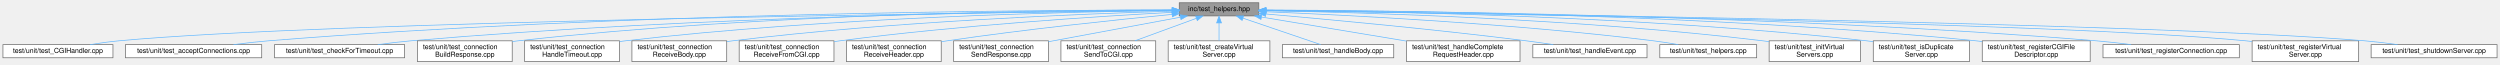
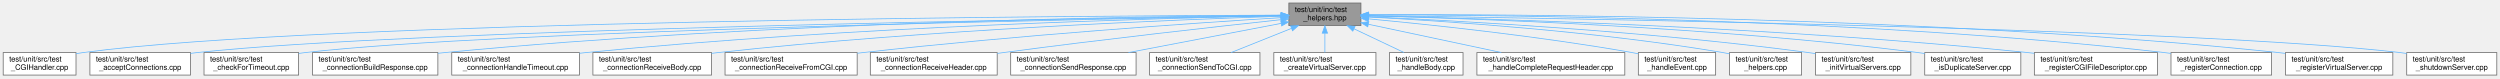
- <svg xmlns="http://www.w3.org/2000/svg" xmlns:xlink="http://www.w3.org/1999/xlink" width="3613pt" height="93pt" viewBox="0.00 0.00 3612.50 93.00">
-   <g id="graph0" class="graph" transform="scale(1 1) rotate(0) translate(4 89)">
+ <svg xmlns="http://www.w3.org/2000/svg" xmlns:xlink="http://www.w3.org/1999/xlink" width="3330pt" height="104pt" viewBox="0.00 0.00 3329.50 104.00">
+   <g id="graph0" class="graph" transform="scale(1 1) rotate(0) translate(4 100)">
    <g id="Node000001" class="node">
      <g id="a_Node000001">
        <a xlink:title=" ">
-           <polygon fill="#999999" stroke="#666666" points="1815,-85 1700,-85 1700,-66 1815,-66 1815,-85" />
-           <text text-anchor="middle" x="1757.5" y="-73" font-family="Helvetica,sans-Serif" font-size="10.00">inc/test_helpers.hpp</text>
+           <polygon fill="#999999" stroke="#666666" points="1808.5,-96 1712.5,-96 1712.5,-66 1808.5,-66 1808.5,-96" />
+           <text text-anchor="start" x="1720.5" y="-84" font-family="Helvetica,sans-Serif" font-size="10.00">test/unit/inc/test</text>
+           <text text-anchor="middle" x="1760.5" y="-73" font-family="Helvetica,sans-Serif" font-size="10.00">_helpers.hpp</text>
        </a>
      </g>
    </g>
    <g id="Node000002" class="node">
      <g id="a_Node000002">
        <a xlink:href="test___c_g_i_handler_8cpp.html" target="_top" xlink:title=" ">
-           <polygon fill="white" stroke="#666666" points="159,-24.5 0,-24.5 0,-5.5 159,-5.5 159,-24.5" />
-           <text text-anchor="middle" x="79.5" y="-12.5" font-family="Helvetica,sans-Serif" font-size="10.00">test/unit/test_CGIHandler.cpp</text>
+           <polygon fill="white" stroke="#666666" points="97,-30 0,-30 0,0 97,0 97,-30" />
+           <text text-anchor="start" x="8" y="-18" font-family="Helvetica,sans-Serif" font-size="10.00">test/unit/src/test</text>
+           <text text-anchor="middle" x="48.5" y="-7" font-family="Helvetica,sans-Serif" font-size="10.00">_CGIHandler.cpp</text>
        </a>
      </g>
    </g>
    <g id="edge1_Node000001_Node000002" class="edge">
      <g id="a_edge1_Node000001_Node000002">
        <a xlink:title=" ">
-           <path fill="none" stroke="#63b8ff" d="M1689.73,-73.78C1426.27,-70.78 469.87,-58.16 167.5,-30 153.95,-28.74 139.31,-26.69 125.94,-24.54" />
-           <polygon fill="#63b8ff" stroke="#63b8ff" points="1689.88,-77.28 1699.92,-73.89 1689.96,-70.28 1689.88,-77.28" />
+           <path fill="none" stroke="#63b8ff" d="M1701.93,-79.85C1445.97,-78.95 424.37,-72.7 106.5,-30 103.42,-29.59 100.27,-29.08 97.1,-28.5" />
+           <polygon fill="#63b8ff" stroke="#63b8ff" points="1702.11,-83.35 1712.12,-79.89 1702.14,-76.35 1702.11,-83.35" />
        </a>
      </g>
    </g>
    <g id="Node000003" class="node">
      <g id="a_Node000003">
        <a xlink:href="test__accept_connections_8cpp.html" target="_top" xlink:title=" ">
-           <polygon fill="white" stroke="#666666" points="374,-24.5 177,-24.5 177,-5.5 374,-5.5 374,-24.5" />
-           <text text-anchor="middle" x="275.5" y="-12.5" font-family="Helvetica,sans-Serif" font-size="10.00">test/unit/test_acceptConnections.cpp</text>
+           <polygon fill="white" stroke="#666666" points="249.5,-30 115.5,-30 115.5,0 249.5,0 249.5,-30" />
+           <text text-anchor="start" x="123.5" y="-18" font-family="Helvetica,sans-Serif" font-size="10.00">test/unit/src/test</text>
+           <text text-anchor="middle" x="182.5" y="-7" font-family="Helvetica,sans-Serif" font-size="10.00">_acceptConnections.cpp</text>
        </a>
      </g>
    </g>
    <g id="edge2_Node000001_Node000003" class="edge">
      <g id="a_edge2_Node000001_Node000003">
        <a xlink:title=" ">
-           <path fill="none" stroke="#63b8ff" d="M1689.73,-74.62C1489.59,-74.47 883.89,-70.44 383.5,-30 367.1,-28.67 349.38,-26.63 333.12,-24.52" />
-           <polygon fill="#63b8ff" stroke="#63b8ff" points="1689.79,-78.12 1699.79,-74.62 1689.8,-71.12 1689.79,-78.12" />
+           <path fill="none" stroke="#63b8ff" d="M1701.93,-79.22C1461.04,-75.82 545.89,-61.08 258.5,-30 255.57,-29.68 252.57,-29.32 249.56,-28.91" />
+           <polygon fill="#63b8ff" stroke="#63b8ff" points="1702.18,-82.72 1712.22,-79.36 1702.27,-75.72 1702.18,-82.72" />
        </a>
      </g>
    </g>
    <g id="Node000004" class="node">
      <g id="a_Node000004">
        <a xlink:href="test__check_for_timeout_8cpp.html" target="_top" xlink:title=" ">
-           <polygon fill="white" stroke="#666666" points="580.5,-24.5 392.5,-24.5 392.5,-5.5 580.5,-5.5 580.5,-24.5" />
-           <text text-anchor="middle" x="486.5" y="-12.5" font-family="Helvetica,sans-Serif" font-size="10.00">test/unit/test_checkForTimeout.cpp</text>
+           <polygon fill="white" stroke="#666666" points="393.5,-30 267.5,-30 267.5,0 393.5,0 393.5,-30" />
+           <text text-anchor="start" x="275.5" y="-18" font-family="Helvetica,sans-Serif" font-size="10.00">test/unit/src/test</text>
+           <text text-anchor="middle" x="330.5" y="-7" font-family="Helvetica,sans-Serif" font-size="10.00">_checkForTimeout.cpp</text>
        </a>
      </g>
    </g>
    <g id="edge3_Node000001_Node000004" class="edge">
      <g id="a_edge3_Node000001_Node000004">
        <a xlink:title=" ">
-           <path fill="none" stroke="#63b8ff" d="M1689.86,-74.21C1510.28,-72.96 1006.7,-66.22 589.5,-30 573.95,-28.65 557.15,-26.61 541.72,-24.51" />
-           <polygon fill="#63b8ff" stroke="#63b8ff" points="1689.93,-77.71 1699.95,-74.28 1689.98,-70.71 1689.93,-77.71" />
+           <path fill="none" stroke="#63b8ff" d="M1702.05,-79.06C1476.16,-75.23 660.04,-59.6 402.5,-30 399.59,-29.67 396.62,-29.28 393.63,-28.85" />
+           <polygon fill="#63b8ff" stroke="#63b8ff" points="1702.3,-82.56 1712.36,-79.23 1702.42,-75.56 1702.3,-82.56" />
        </a>
      </g>
    </g>
    <g id="Node000005" class="node">
      <g id="a_Node000005">
        <a xlink:href="test__connection_build_response_8cpp.html" target="_top" xlink:title=" ">
-           <polygon fill="white" stroke="#666666" points="736,-30 599,-30 599,0 736,0 736,-30" />
-           <text text-anchor="start" x="607" y="-18" font-family="Helvetica,sans-Serif" font-size="10.00">test/unit/test_connection</text>
-           <text text-anchor="middle" x="667.5" y="-7" font-family="Helvetica,sans-Serif" font-size="10.00">BuildResponse.cpp</text>
+           <polygon fill="white" stroke="#666666" points="579,-30 412,-30 412,0 579,0 579,-30" />
+           <text text-anchor="start" x="420" y="-18" font-family="Helvetica,sans-Serif" font-size="10.00">test/unit/src/test</text>
+           <text text-anchor="middle" x="495.5" y="-7" font-family="Helvetica,sans-Serif" font-size="10.00">_connectionBuildResponse.cpp</text>
        </a>
      </g>
    </g>
    <g id="edge4_Node000001_Node000005" class="edge">
      <g id="a_edge4_Node000001_Node000005">
        <a xlink:title=" ">
-           <path fill="none" stroke="#63b8ff" d="M1689.51,-74.7C1526.11,-74.48 1098.63,-69.78 744.5,-30 741.8,-29.7 739.05,-29.36 736.28,-28.98" />
-           <polygon fill="#63b8ff" stroke="#63b8ff" points="1689.89,-78.2 1699.89,-74.7 1689.89,-71.2 1689.89,-78.2" />
+           <path fill="none" stroke="#63b8ff" d="M1702.32,-79.71C1531.15,-78.4 1014.63,-71.05 588.5,-30 585.41,-29.7 582.27,-29.37 579.1,-29.02" />
+           <polygon fill="#63b8ff" stroke="#63b8ff" points="1702.34,-83.21 1712.37,-79.79 1702.39,-76.21 1702.34,-83.21" />
        </a>
      </g>
    </g>
    <g id="Node000006" class="node">
      <g id="a_Node000006">
        <a xlink:href="test__connection_handle_timeout_8cpp.html" target="_top" xlink:title=" ">
-           <polygon fill="white" stroke="#666666" points="891,-30 754,-30 754,0 891,0 891,-30" />
-           <text text-anchor="start" x="762" y="-18" font-family="Helvetica,sans-Serif" font-size="10.00">test/unit/test_connection</text>
-           <text text-anchor="middle" x="822.5" y="-7" font-family="Helvetica,sans-Serif" font-size="10.00">HandleTimeout.cpp</text>
+           <polygon fill="white" stroke="#666666" points="767.5,-30 597.5,-30 597.5,0 767.5,0 767.5,-30" />
+           <text text-anchor="start" x="605.5" y="-18" font-family="Helvetica,sans-Serif" font-size="10.00">test/unit/src/test</text>
+           <text text-anchor="middle" x="682.5" y="-7" font-family="Helvetica,sans-Serif" font-size="10.00">_connectionHandleTimeout.cpp</text>
        </a>
      </g>
    </g>
    <g id="edge5_Node000001_Node000006" class="edge">
      <g id="a_edge5_Node000001_Node000006">
        <a xlink:title=" ">
-           <path fill="none" stroke="#63b8ff" d="M1689.7,-73.93C1544.37,-72.06 1192.31,-64.07 899.5,-30 896.8,-29.69 894.05,-29.34 891.28,-28.96" />
-           <polygon fill="#63b8ff" stroke="#63b8ff" points="1689.76,-77.43 1699.8,-74.05 1689.84,-70.43 1689.76,-77.43" />
+           <path fill="none" stroke="#63b8ff" d="M1702.17,-79.01C1549.69,-76 1126.75,-64.9 776.5,-30 773.54,-29.71 770.54,-29.38 767.51,-29.04" />
+           <polygon fill="#63b8ff" stroke="#63b8ff" points="1702.19,-82.51 1712.25,-79.21 1702.32,-75.51 1702.19,-82.51" />
        </a>
      </g>
    </g>
    <g id="Node000007" class="node">
      <g id="a_Node000007">
        <a xlink:href="test__connection_receive_body_8cpp.html" target="_top" xlink:title=" ">
-           <polygon fill="white" stroke="#666666" points="1046,-30 909,-30 909,0 1046,0 1046,-30" />
-           <text text-anchor="start" x="917" y="-18" font-family="Helvetica,sans-Serif" font-size="10.00">test/unit/test_connection</text>
-           <text text-anchor="middle" x="977.5" y="-7" font-family="Helvetica,sans-Serif" font-size="10.00">ReceiveBody.cpp</text>
+           <polygon fill="white" stroke="#666666" points="943.5,-30 785.5,-30 785.5,0 943.5,0 943.5,-30" />
+           <text text-anchor="start" x="793.5" y="-18" font-family="Helvetica,sans-Serif" font-size="10.00">test/unit/src/test</text>
+           <text text-anchor="middle" x="864.5" y="-7" font-family="Helvetica,sans-Serif" font-size="10.00">_connectionReceiveBody.cpp</text>
        </a>
      </g>
    </g>
    <g id="edge6_Node000001_Node000007" class="edge">
      <g id="a_edge6_Node000001_Node000007">
        <a xlink:title=" ">
-           <path fill="none" stroke="#63b8ff" d="M1689.64,-72.83C1563.94,-69.17 1286.51,-58.34 1054.5,-30 1051.8,-29.67 1049.06,-29.31 1046.29,-28.92" />
-           <polygon fill="#63b8ff" stroke="#63b8ff" points="1689.79,-76.34 1699.88,-73.13 1689.99,-69.34 1689.79,-76.34" />
+           <path fill="none" stroke="#63b8ff" d="M1702.1,-78.31C1568.85,-74.03 1232.29,-60.84 952.5,-30 949.58,-29.68 946.61,-29.33 943.61,-28.95" />
+           <polygon fill="#63b8ff" stroke="#63b8ff" points="1701.99,-81.81 1712.09,-78.62 1702.21,-74.81 1701.99,-81.81" />
        </a>
      </g>
    </g>
    <g id="Node000008" class="node">
      <g id="a_Node000008">
        <a xlink:href="test__connection_receive_from_c_g_i_8cpp.html" target="_top" xlink:title=" ">
-           <polygon fill="white" stroke="#666666" points="1201,-30 1064,-30 1064,0 1201,0 1201,-30" />
-           <text text-anchor="start" x="1072" y="-18" font-family="Helvetica,sans-Serif" font-size="10.00">test/unit/test_connection</text>
-           <text text-anchor="middle" x="1132.5" y="-7" font-family="Helvetica,sans-Serif" font-size="10.00">ReceiveFromCGI.cpp</text>
+           <polygon fill="white" stroke="#666666" points="1137.5,-30 961.5,-30 961.5,0 1137.5,0 1137.5,-30" />
+           <text text-anchor="start" x="969.5" y="-18" font-family="Helvetica,sans-Serif" font-size="10.00">test/unit/src/test</text>
+           <text text-anchor="middle" x="1049.5" y="-7" font-family="Helvetica,sans-Serif" font-size="10.00">_connectionReceiveFromCGI.cpp</text>
        </a>
      </g>
    </g>
    <g id="edge7_Node000001_Node000008" class="edge">
      <g id="a_edge7_Node000001_Node000008">
        <a xlink:title=" ">
-           <path fill="none" stroke="#63b8ff" d="M1689.68,-71.15C1585.93,-65.55 1381.69,-52.59 1209.5,-30 1206.81,-29.65 1204.06,-29.26 1201.29,-28.86" />
-           <polygon fill="#63b8ff" stroke="#63b8ff" points="1689.53,-74.65 1699.71,-71.69 1689.91,-67.66 1689.53,-74.65" />
+           <path fill="none" stroke="#63b8ff" d="M1701.99,-76.49C1592.53,-69.64 1349.41,-53.13 1145.5,-30 1142.91,-29.71 1140.27,-29.4 1137.62,-29.07" />
+           <polygon fill="#63b8ff" stroke="#63b8ff" points="1701.96,-79.99 1712.16,-77.12 1702.4,-73.01 1701.96,-79.99" />
        </a>
      </g>
    </g>
    <g id="Node000009" class="node">
      <g id="a_Node000009">
        <a xlink:href="test__connection_receive_header_8cpp.html" target="_top" xlink:title=" ">
-           <polygon fill="white" stroke="#666666" points="1356,-30 1219,-30 1219,0 1356,0 1356,-30" />
-           <text text-anchor="start" x="1227" y="-18" font-family="Helvetica,sans-Serif" font-size="10.00">test/unit/test_connection</text>
-           <text text-anchor="middle" x="1287.5" y="-7" font-family="Helvetica,sans-Serif" font-size="10.00">ReceiveHeader.cpp</text>
+           <polygon fill="white" stroke="#666666" points="1324,-30 1155,-30 1155,0 1324,0 1324,-30" />
+           <text text-anchor="start" x="1163" y="-18" font-family="Helvetica,sans-Serif" font-size="10.00">test/unit/src/test</text>
+           <text text-anchor="middle" x="1239.5" y="-7" font-family="Helvetica,sans-Serif" font-size="10.00">_connectionReceiveHeader.cpp</text>
        </a>
      </g>
    </g>
    <g id="edge8_Node000001_Node000009" class="edge">
      <g id="a_edge8_Node000001_Node000009">
        <a xlink:title=" ">
-           <path fill="none" stroke="#63b8ff" d="M1689.5,-68.2C1611.01,-60.6 1478.11,-46.74 1364.5,-30 1361.81,-29.6 1359.07,-29.18 1356.31,-28.75" />
-           <polygon fill="#63b8ff" stroke="#63b8ff" points="1689.45,-71.71 1699.74,-69.18 1690.12,-64.74 1689.45,-71.71" />
+           <path fill="none" stroke="#63b8ff" d="M1702.12,-73.8C1619.66,-64.9 1464.41,-47.63 1332.5,-30 1329.75,-29.63 1326.95,-29.25 1324.13,-28.86" />
+           <polygon fill="#63b8ff" stroke="#63b8ff" points="1701.98,-77.3 1712.3,-74.9 1702.73,-70.34 1701.98,-77.3" />
        </a>
      </g>
    </g>
    <g id="Node000010" class="node">
      <g id="a_Node000010">
        <a xlink:href="test__connection_send_response_8cpp.html" target="_top" xlink:title=" ">
-           <polygon fill="white" stroke="#666666" points="1511,-30 1374,-30 1374,0 1511,0 1511,-30" />
-           <text text-anchor="start" x="1382" y="-18" font-family="Helvetica,sans-Serif" font-size="10.00">test/unit/test_connection</text>
-           <text text-anchor="middle" x="1442.5" y="-7" font-family="Helvetica,sans-Serif" font-size="10.00">SendResponse.cpp</text>
+           <polygon fill="white" stroke="#666666" points="1509,-30 1342,-30 1342,0 1509,0 1509,-30" />
+           <text text-anchor="start" x="1350" y="-18" font-family="Helvetica,sans-Serif" font-size="10.00">test/unit/src/test</text>
+           <text text-anchor="middle" x="1425.5" y="-7" font-family="Helvetica,sans-Serif" font-size="10.00">_connectionSendResponse.cpp</text>
        </a>
      </g>
    </g>
    <g id="edge9_Node000001_Node000010" class="edge">
      <g id="a_edge9_Node000001_Node000010">
        <a xlink:title=" ">
-           <path fill="none" stroke="#63b8ff" d="M1701.75,-64.15C1648.52,-54.26 1568.16,-39.34 1511.03,-28.73" />
-           <polygon fill="#63b8ff" stroke="#63b8ff" points="1701.23,-67.61 1711.7,-65.99 1702.5,-60.73 1701.23,-67.61" />
+           <path fill="none" stroke="#63b8ff" d="M1702.31,-68.88C1645.85,-58.1 1559.97,-41.69 1498.86,-30.02" />
+           <polygon fill="#63b8ff" stroke="#63b8ff" points="1701.67,-72.32 1712.15,-70.76 1702.98,-65.45 1701.67,-72.32" />
        </a>
      </g>
    </g>
    <g id="Node000011" class="node">
      <g id="a_Node000011">
        <a xlink:href="test__connection_send_to_c_g_i_8cpp.html" target="_top" xlink:title=" ">
-           <polygon fill="white" stroke="#666666" points="1666,-30 1529,-30 1529,0 1666,0 1666,-30" />
-           <text text-anchor="start" x="1537" y="-18" font-family="Helvetica,sans-Serif" font-size="10.00">test/unit/test_connection</text>
-           <text text-anchor="middle" x="1597.5" y="-7" font-family="Helvetica,sans-Serif" font-size="10.00">SendToCGI.cpp</text>
+           <polygon fill="white" stroke="#666666" points="1674,-30 1527,-30 1527,0 1674,0 1674,-30" />
+           <text text-anchor="start" x="1535" y="-18" font-family="Helvetica,sans-Serif" font-size="10.00">test/unit/src/test</text>
+           <text text-anchor="middle" x="1600.5" y="-7" font-family="Helvetica,sans-Serif" font-size="10.00">_connectionSendToCGI.cpp</text>
        </a>
      </g>
    </g>
    <g id="edge10_Node000001_Node000011" class="edge">
      <g id="a_edge10_Node000001_Node000011">
        <a xlink:title=" ">
-           <path fill="none" stroke="#63b8ff" d="M1724.56,-62.46C1698.83,-53.05 1663.02,-39.95 1635.97,-30.06" />
-           <polygon fill="#63b8ff" stroke="#63b8ff" points="1723.64,-65.85 1734.23,-65.99 1726.04,-59.27 1723.64,-65.85" />
+           <path fill="none" stroke="#63b8ff" d="M1715.97,-62.19C1690.56,-52.02 1659.17,-39.47 1635.53,-30.01" />
+           <polygon fill="#63b8ff" stroke="#63b8ff" points="1714.8,-65.49 1725.39,-65.95 1717.4,-58.99 1714.8,-65.49" />
        </a>
      </g>
    </g>
    <g id="Node000012" class="node">
      <g id="a_Node000012">
        <a xlink:href="test__create_virtual_server_8cpp.html" target="_top" xlink:title=" ">
-           <polygon fill="white" stroke="#666666" points="1831,-30 1684,-30 1684,0 1831,0 1831,-30" />
-           <text text-anchor="start" x="1692" y="-18" font-family="Helvetica,sans-Serif" font-size="10.00">test/unit/test_createVirtual</text>
-           <text text-anchor="middle" x="1757.5" y="-7" font-family="Helvetica,sans-Serif" font-size="10.00">Server.cpp</text>
+           <polygon fill="white" stroke="#666666" points="1828.5,-30 1692.5,-30 1692.5,0 1828.5,0 1828.5,-30" />
+           <text text-anchor="start" x="1700.5" y="-18" font-family="Helvetica,sans-Serif" font-size="10.00">test/unit/src/test</text>
+           <text text-anchor="middle" x="1760.5" y="-7" font-family="Helvetica,sans-Serif" font-size="10.00">_createVirtualServer.cpp</text>
        </a>
      </g>
    </g>
    <g id="edge11_Node000001_Node000012" class="edge">
      <g id="a_edge11_Node000001_Node000012">
        <a xlink:title=" ">
-           <path fill="none" stroke="#63b8ff" d="M1757.5,-55.65C1757.5,-47.36 1757.5,-37.78 1757.5,-30.11" />
-           <polygon fill="#63b8ff" stroke="#63b8ff" points="1754,-55.87 1757.5,-65.87 1761,-55.87 1754,-55.87" />
+           <path fill="none" stroke="#63b8ff" d="M1760.5,-55.54C1760.5,-46.96 1760.5,-37.61 1760.5,-30.16" />
+           <polygon fill="#63b8ff" stroke="#63b8ff" points="1757,-55.8 1760.5,-65.8 1764,-55.8 1757,-55.8" />
        </a>
      </g>
    </g>
    <g id="Node000013" class="node">
      <g id="a_Node000013">
        <a xlink:href="test__handle_body_8cpp.html" target="_top" xlink:title=" ">
-           <polygon fill="white" stroke="#666666" points="2010,-24.5 1849,-24.5 1849,-5.5 2010,-5.5 2010,-24.5" />
-           <text text-anchor="middle" x="1929.5" y="-12.5" font-family="Helvetica,sans-Serif" font-size="10.00">test/unit/test_handleBody.cpp</text>
+           <polygon fill="white" stroke="#666666" points="1944.5,-30 1846.5,-30 1846.5,0 1944.5,0 1944.5,-30" />
+           <text text-anchor="start" x="1854.5" y="-18" font-family="Helvetica,sans-Serif" font-size="10.00">test/unit/src/test</text>
+           <text text-anchor="middle" x="1895.5" y="-7" font-family="Helvetica,sans-Serif" font-size="10.00">_handleBody.cpp</text>
        </a>
      </g>
    </g>
    <g id="edge12_Node000001_Node000013" class="edge">
      <g id="a_edge12_Node000001_Node000013">
        <a xlink:title=" ">
-           <path fill="none" stroke="#63b8ff" d="M1792.28,-62.67C1825.54,-51.36 1874.89,-34.57 1904.46,-24.52" />
-           <polygon fill="#63b8ff" stroke="#63b8ff" points="1790.85,-59.46 1782.51,-65.99 1793.1,-66.09 1790.85,-59.46" />
+           <path fill="none" stroke="#63b8ff" d="M1799.21,-61.65C1820.44,-51.58 1846.35,-39.3 1865.94,-30.01" />
+           <polygon fill="#63b8ff" stroke="#63b8ff" points="1797.66,-58.51 1790.13,-65.95 1800.66,-64.83 1797.66,-58.51" />
        </a>
      </g>
    </g>
    <g id="Node000014" class="node">
      <g id="a_Node000014">
        <a xlink:href="test__handle_complete_request_header_8cpp.html" target="_top" xlink:title=" ">
-           <polygon fill="white" stroke="#666666" points="2192.5,-30 2028.5,-30 2028.5,0 2192.5,0 2192.5,-30" />
-           <text text-anchor="start" x="2036.5" y="-18" font-family="Helvetica,sans-Serif" font-size="10.00">test/unit/test_handleComplete</text>
-           <text text-anchor="middle" x="2110.5" y="-7" font-family="Helvetica,sans-Serif" font-size="10.00">RequestHeader.cpp</text>
+           <polygon fill="white" stroke="#666666" points="2160,-30 1963,-30 1963,0 2160,0 2160,-30" />
+           <text text-anchor="start" x="1971" y="-18" font-family="Helvetica,sans-Serif" font-size="10.00">test/unit/src/test</text>
+           <text text-anchor="middle" x="2061.5" y="-7" font-family="Helvetica,sans-Serif" font-size="10.00">_handleCompleteRequestHeader.cpp</text>
        </a>
      </g>
    </g>
    <g id="edge13_Node000001_Node000014" class="edge">
      <g id="a_edge13_Node000001_Node000014">
        <a xlink:title=" ">
-           <path fill="none" stroke="#63b8ff" d="M1818.95,-64.32C1876.97,-54.7 1964.37,-40.22 2028.35,-29.61" />
-           <polygon fill="#63b8ff" stroke="#63b8ff" points="1818.12,-60.91 1808.83,-65.99 1819.27,-67.81 1818.12,-60.91" />
+           <path fill="none" stroke="#63b8ff" d="M1818.33,-67.7C1868.96,-56.94 1942.5,-41.3 1995.43,-30.05" />
+           <polygon fill="#63b8ff" stroke="#63b8ff" points="1817.58,-64.28 1808.53,-69.79 1819.04,-71.13 1817.58,-64.28" />
        </a>
      </g>
    </g>
    <g id="Node000015" class="node">
      <g id="a_Node000015">
        <a xlink:href="test__handle_event_8cpp.html" target="_top" xlink:title=" ">
-           <polygon fill="white" stroke="#666666" points="2376,-24.5 2211,-24.5 2211,-5.5 2376,-5.5 2376,-24.5" />
-           <text text-anchor="middle" x="2293.5" y="-12.5" font-family="Helvetica,sans-Serif" font-size="10.00">test/unit/test_handleEvent.cpp</text>
+           <polygon fill="white" stroke="#666666" points="2281,-30 2178,-30 2178,0 2281,0 2281,-30" />
+           <text text-anchor="start" x="2186" y="-18" font-family="Helvetica,sans-Serif" font-size="10.00">test/unit/src/test</text>
+           <text text-anchor="middle" x="2229.5" y="-7" font-family="Helvetica,sans-Serif" font-size="10.00">_handleEvent.cpp</text>
        </a>
      </g>
    </g>
    <g id="edge14_Node000001_Node000015" class="edge">
      <g id="a_edge14_Node000001_Node000015">
        <a xlink:title=" ">
-           <path fill="none" stroke="#63b8ff" d="M1825.1,-68.81C1912.25,-61.22 2068.42,-46.78 2201.5,-30 2214.16,-28.4 2227.77,-26.46 2240.54,-24.53" />
-           <polygon fill="#63b8ff" stroke="#63b8ff" points="1824.74,-65.33 1815.08,-69.68 1825.35,-72.3 1824.74,-65.33" />
+           <path fill="none" stroke="#63b8ff" d="M1818.91,-74.85C1898.55,-67.38 2045.46,-51.99 2169.5,-30 2172.24,-29.51 2175.04,-28.98 2177.86,-28.42" />
+           <polygon fill="#63b8ff" stroke="#63b8ff" points="1818.24,-71.4 1808.6,-75.81 1818.88,-78.37 1818.24,-71.4" />
        </a>
      </g>
    </g>
    <g id="Node000016" class="node">
      <g id="a_Node000016">
        <a xlink:href="test__helpers_8cpp.html" target="_top" xlink:title=" ">
-           <polygon fill="white" stroke="#666666" points="2534.5,-24.5 2394.5,-24.5 2394.5,-5.5 2534.5,-5.5 2534.5,-24.5" />
-           <text text-anchor="middle" x="2464.5" y="-12.5" font-family="Helvetica,sans-Serif" font-size="10.00">test/unit/test_helpers.cpp</text>
+           <polygon fill="white" stroke="#666666" points="2395.5,-30 2299.5,-30 2299.5,0 2395.5,0 2395.5,-30" />
+           <text text-anchor="start" x="2307.5" y="-18" font-family="Helvetica,sans-Serif" font-size="10.00">test/unit/src/test</text>
+           <text text-anchor="middle" x="2347.5" y="-7" font-family="Helvetica,sans-Serif" font-size="10.00">_helpers.cpp</text>
        </a>
      </g>
    </g>
    <g id="edge15_Node000001_Node000016" class="edge">
      <g id="a_edge15_Node000001_Node000016">
        <a xlink:title=" ">
-           <path fill="none" stroke="#63b8ff" d="M1825.37,-72.02C1940.8,-67.28 2182.54,-55.1 2385.5,-30 2397.11,-28.56 2409.61,-26.56 2421.16,-24.52" />
-           <polygon fill="#63b8ff" stroke="#63b8ff" points="1825.12,-68.53 1815.27,-72.43 1825.41,-75.52 1825.12,-68.53" />
+           <path fill="none" stroke="#63b8ff" d="M1818.67,-77.31C1916.61,-72.16 2120.41,-58.75 2290.5,-30 2293.41,-29.51 2296.4,-28.95 2299.4,-28.34" />
+           <polygon fill="#63b8ff" stroke="#63b8ff" points="1818.48,-73.81 1808.68,-77.83 1818.84,-80.81 1818.48,-73.81" />
        </a>
      </g>
    </g>
    <g id="Node000017" class="node">
      <g id="a_Node000017">
        <a xlink:href="test__init_virtual_servers_8cpp.html" target="_top" xlink:title=" ">
-           <polygon fill="white" stroke="#666666" points="2684.5,-30 2552.5,-30 2552.5,0 2684.5,0 2684.5,-30" />
-           <text text-anchor="start" x="2560.5" y="-18" font-family="Helvetica,sans-Serif" font-size="10.00">test/unit/test_initVirtual</text>
-           <text text-anchor="middle" x="2618.5" y="-7" font-family="Helvetica,sans-Serif" font-size="10.00">Servers.cpp</text>
+           <polygon fill="white" stroke="#666666" points="2541,-30 2414,-30 2414,0 2541,0 2541,-30" />
+           <text text-anchor="start" x="2422" y="-18" font-family="Helvetica,sans-Serif" font-size="10.00">test/unit/src/test</text>
+           <text text-anchor="middle" x="2477.5" y="-7" font-family="Helvetica,sans-Serif" font-size="10.00">_initVirtualServers.cpp</text>
        </a>
      </g>
    </g>
    <g id="edge16_Node000001_Node000017" class="edge">
      <g id="a_edge16_Node000001_Node000017">
        <a xlink:title=" ">
-           <path fill="none" stroke="#63b8ff" d="M1825.72,-73.57C1962.41,-71.06 2279.35,-62 2543.5,-30 2546.39,-29.65 2549.34,-29.26 2552.32,-28.83" />
-           <polygon fill="#63b8ff" stroke="#63b8ff" points="1825.35,-70.08 1815.41,-73.75 1825.47,-77.08 1825.35,-70.08" />
+           <path fill="none" stroke="#63b8ff" d="M1818.95,-77.66C1932.31,-72.63 2189.75,-58.84 2404.5,-30 2407.57,-29.59 2410.71,-29.13 2413.87,-28.64" />
+           <polygon fill="#63b8ff" stroke="#63b8ff" points="1818.6,-74.17 1808.76,-78.1 1818.91,-81.16 1818.6,-74.17" />
        </a>
      </g>
    </g>
    <g id="Node000018" class="node">
      <g id="a_Node000018">
        <a xlink:href="test__is_duplicate_server_8cpp.html" target="_top" xlink:title=" ">
-           <polygon fill="white" stroke="#666666" points="2842,-30 2703,-30 2703,0 2842,0 2842,-30" />
-           <text text-anchor="start" x="2711" y="-18" font-family="Helvetica,sans-Serif" font-size="10.00">test/unit/test_isDuplicate</text>
-           <text text-anchor="middle" x="2772.5" y="-7" font-family="Helvetica,sans-Serif" font-size="10.00">Server.cpp</text>
+           <polygon fill="white" stroke="#666666" points="2687.5,-30 2559.5,-30 2559.5,0 2687.5,0 2687.5,-30" />
+           <text text-anchor="start" x="2567.5" y="-18" font-family="Helvetica,sans-Serif" font-size="10.00">test/unit/src/test</text>
+           <text text-anchor="middle" x="2623.5" y="-7" font-family="Helvetica,sans-Serif" font-size="10.00">_isDuplicateServer.cpp</text>
        </a>
      </g>
    </g>
    <g id="edge17_Node000001_Node000018" class="edge">
      <g id="a_edge17_Node000001_Node000018">
        <a xlink:title=" ">
-           <path fill="none" stroke="#63b8ff" d="M1825.5,-74.24C1980.16,-73 2369.91,-66.21 2693.5,-30 2696.55,-29.66 2699.65,-29.27 2702.78,-28.85" />
-           <polygon fill="#63b8ff" stroke="#63b8ff" points="1825.19,-70.74 1815.22,-74.32 1825.24,-77.74 1825.19,-70.74" />
+           <path fill="none" stroke="#63b8ff" d="M1819.02,-78.82C1950.36,-75.63 2278.39,-64.56 2550.5,-30 2553.44,-29.63 2556.45,-29.21 2559.48,-28.75" />
+           <polygon fill="#63b8ff" stroke="#63b8ff" points="1818.71,-75.33 1808.79,-79.06 1818.87,-82.33 1818.71,-75.33" />
        </a>
      </g>
    </g>
    <g id="Node000019" class="node">
      <g id="a_Node000019">
        <a xlink:href="test__register_c_g_i_file_descriptor_8cpp.html" target="_top" xlink:title=" ">
-           <polygon fill="white" stroke="#666666" points="3016.5,-30 2860.5,-30 2860.5,0 3016.5,0 3016.5,-30" />
-           <text text-anchor="start" x="2868.5" y="-18" font-family="Helvetica,sans-Serif" font-size="10.00">test/unit/test_registerCGIFile</text>
-           <text text-anchor="middle" x="2938.5" y="-7" font-family="Helvetica,sans-Serif" font-size="10.00">Descriptor.cpp</text>
+           <polygon fill="white" stroke="#666666" points="2869.5,-30 2705.5,-30 2705.5,0 2869.5,0 2869.5,-30" />
+           <text text-anchor="start" x="2713.5" y="-18" font-family="Helvetica,sans-Serif" font-size="10.00">test/unit/src/test</text>
+           <text text-anchor="middle" x="2787.5" y="-7" font-family="Helvetica,sans-Serif" font-size="10.00">_registerCGIFileDescriptor.cpp</text>
        </a>
      </g>
    </g>
    <g id="edge18_Node000001_Node000019" class="edge">
      <g id="a_edge18_Node000001_Node000019">
        <a xlink:title=" ">
-           <path fill="none" stroke="#63b8ff" d="M1825.37,-74.54C1997.45,-74.03 2464.58,-68.86 2851.5,-30 2854.39,-29.71 2857.33,-29.39 2860.3,-29.03" />
-           <polygon fill="#63b8ff" stroke="#63b8ff" points="1825.19,-71.04 1815.2,-74.56 1825.21,-78.04 1825.19,-71.04" />
+           <path fill="none" stroke="#63b8ff" d="M1819.04,-78.89C1966.63,-75.66 2365.73,-64.19 2696.5,-30 2699.36,-29.7 2702.27,-29.38 2705.21,-29.03" />
+           <polygon fill="#63b8ff" stroke="#63b8ff" points="1818.78,-75.4 1808.86,-79.11 1818.93,-82.39 1818.78,-75.4" />
        </a>
      </g>
    </g>
    <g id="Node000020" class="node">
      <g id="a_Node000020">
        <a xlink:href="test__register_connection_8cpp.html" target="_top" xlink:title=" ">
-           <polygon fill="white" stroke="#666666" points="3232,-24.5 3035,-24.5 3035,-5.5 3232,-5.5 3232,-24.5" />
-           <text text-anchor="middle" x="3133.5" y="-12.5" font-family="Helvetica,sans-Serif" font-size="10.00">test/unit/test_registerConnection.cpp</text>
+           <polygon fill="white" stroke="#666666" points="3021.5,-30 2887.5,-30 2887.5,0 3021.5,0 3021.5,-30" />
+           <text text-anchor="start" x="2895.5" y="-18" font-family="Helvetica,sans-Serif" font-size="10.00">test/unit/src/test</text>
+           <text text-anchor="middle" x="2954.5" y="-7" font-family="Helvetica,sans-Serif" font-size="10.00">_registerConnection.cpp</text>
        </a>
      </g>
    </g>
    <g id="edge19_Node000001_Node000020" class="edge">
      <g id="a_edge19_Node000001_Node000020">
        <a xlink:title=" ">
-           <path fill="none" stroke="#63b8ff" d="M1825.22,-74.36C2014.98,-73.47 2567.96,-67.6 3025.5,-30 3041.8,-28.66 3059.41,-26.63 3075.6,-24.52" />
-           <polygon fill="#63b8ff" stroke="#63b8ff" points="1825.1,-70.86 1815.12,-74.4 1825.13,-77.86 1825.1,-70.86" />
+           <path fill="none" stroke="#63b8ff" d="M1819.12,-80.21C1985.59,-80.2 2475.21,-75.94 2878.5,-30 2881.43,-29.67 2884.42,-29.29 2887.44,-28.87" />
+           <polygon fill="#63b8ff" stroke="#63b8ff" points="1818.63,-76.71 1808.63,-80.21 1818.63,-83.71 1818.63,-76.71" />
        </a>
      </g>
    </g>
    <g id="Node000021" class="node">
      <g id="a_Node000021">
        <a xlink:href="test__register_virtual_server_8cpp.html" target="_top" xlink:title=" ">
-           <polygon fill="white" stroke="#666666" points="3404.5,-30 3250.5,-30 3250.5,0 3404.5,0 3404.5,-30" />
-           <text text-anchor="start" x="3258.5" y="-18" font-family="Helvetica,sans-Serif" font-size="10.00">test/unit/test_registerVirtual</text>
-           <text text-anchor="middle" x="3327.5" y="-7" font-family="Helvetica,sans-Serif" font-size="10.00">Server.cpp</text>
+           <polygon fill="white" stroke="#666666" points="3183,-30 3040,-30 3040,0 3183,0 3183,-30" />
+           <text text-anchor="start" x="3048" y="-18" font-family="Helvetica,sans-Serif" font-size="10.00">test/unit/src/test</text>
+           <text text-anchor="middle" x="3111.5" y="-7" font-family="Helvetica,sans-Serif" font-size="10.00">_registerVirtualServer.cpp</text>
        </a>
      </g>
    </g>
    <g id="edge20_Node000001_Node000021" class="edge">
      <g id="a_edge20_Node000001_Node000021">
        <a xlink:title=" ">
-           <path fill="none" stroke="#63b8ff" d="M1825.33,-73.65C2077.53,-70.31 2961.07,-56.91 3241.5,-30 3244.36,-29.73 3247.27,-29.41 3250.21,-29.07" />
-           <polygon fill="#63b8ff" stroke="#63b8ff" points="1825.16,-70.15 1815.21,-73.78 1825.25,-77.15 1825.16,-70.15" />
+           <path fill="none" stroke="#63b8ff" d="M1818.59,-80.43C1998.93,-81.19 2565.01,-79.17 3030.5,-30 3033.48,-29.69 3036.52,-29.33 3039.58,-28.94" />
+           <polygon fill="#63b8ff" stroke="#63b8ff" points="1818.54,-76.93 1808.53,-80.38 1818.51,-83.93 1818.54,-76.93" />
        </a>
      </g>
    </g>
    <g id="Node000022" class="node">
      <g id="a_Node000022">
        <a xlink:href="test__shutdown_server_8cpp.html" target="_top" xlink:title=" ">
-           <polygon fill="white" stroke="#666666" points="3604.5,-24.5 3422.5,-24.5 3422.5,-5.5 3604.5,-5.5 3604.5,-24.5" />
-           <text text-anchor="middle" x="3513.5" y="-12.5" font-family="Helvetica,sans-Serif" font-size="10.00">test/unit/test_shutdownServer.cpp</text>
+           <polygon fill="white" stroke="#666666" points="3321.5,-30 3201.5,-30 3201.5,0 3321.5,0 3321.5,-30" />
+           <text text-anchor="start" x="3209.5" y="-18" font-family="Helvetica,sans-Serif" font-size="10.00">test/unit/src/test</text>
+           <text text-anchor="middle" x="3261.5" y="-7" font-family="Helvetica,sans-Serif" font-size="10.00">_shutdownServer.cpp</text>
        </a>
      </g>
    </g>
    <g id="edge21_Node000001_Node000022" class="edge">
      <g id="a_edge21_Node000001_Node000022">
        <a xlink:title=" ">
-           <path fill="none" stroke="#63b8ff" d="M1825.37,-73.69C2095.82,-70.32 3097.27,-56.3 3413.5,-30 3428.87,-28.72 3445.49,-26.67 3460.69,-24.52" />
-           <polygon fill="#63b8ff" stroke="#63b8ff" points="1825.26,-70.19 1815.31,-73.82 1825.35,-77.19 1825.26,-70.19" />
+           <path fill="none" stroke="#63b8ff" d="M1819.02,-79.25C2052.75,-76.04 2919.84,-62.2 3192.5,-30 3195.41,-29.66 3198.39,-29.25 3201.38,-28.81" />
+           <polygon fill="#63b8ff" stroke="#63b8ff" points="1818.65,-75.75 1808.7,-79.39 1818.74,-82.75 1818.65,-75.75" />
        </a>
      </g>
    </g>
  </g>
</svg>
